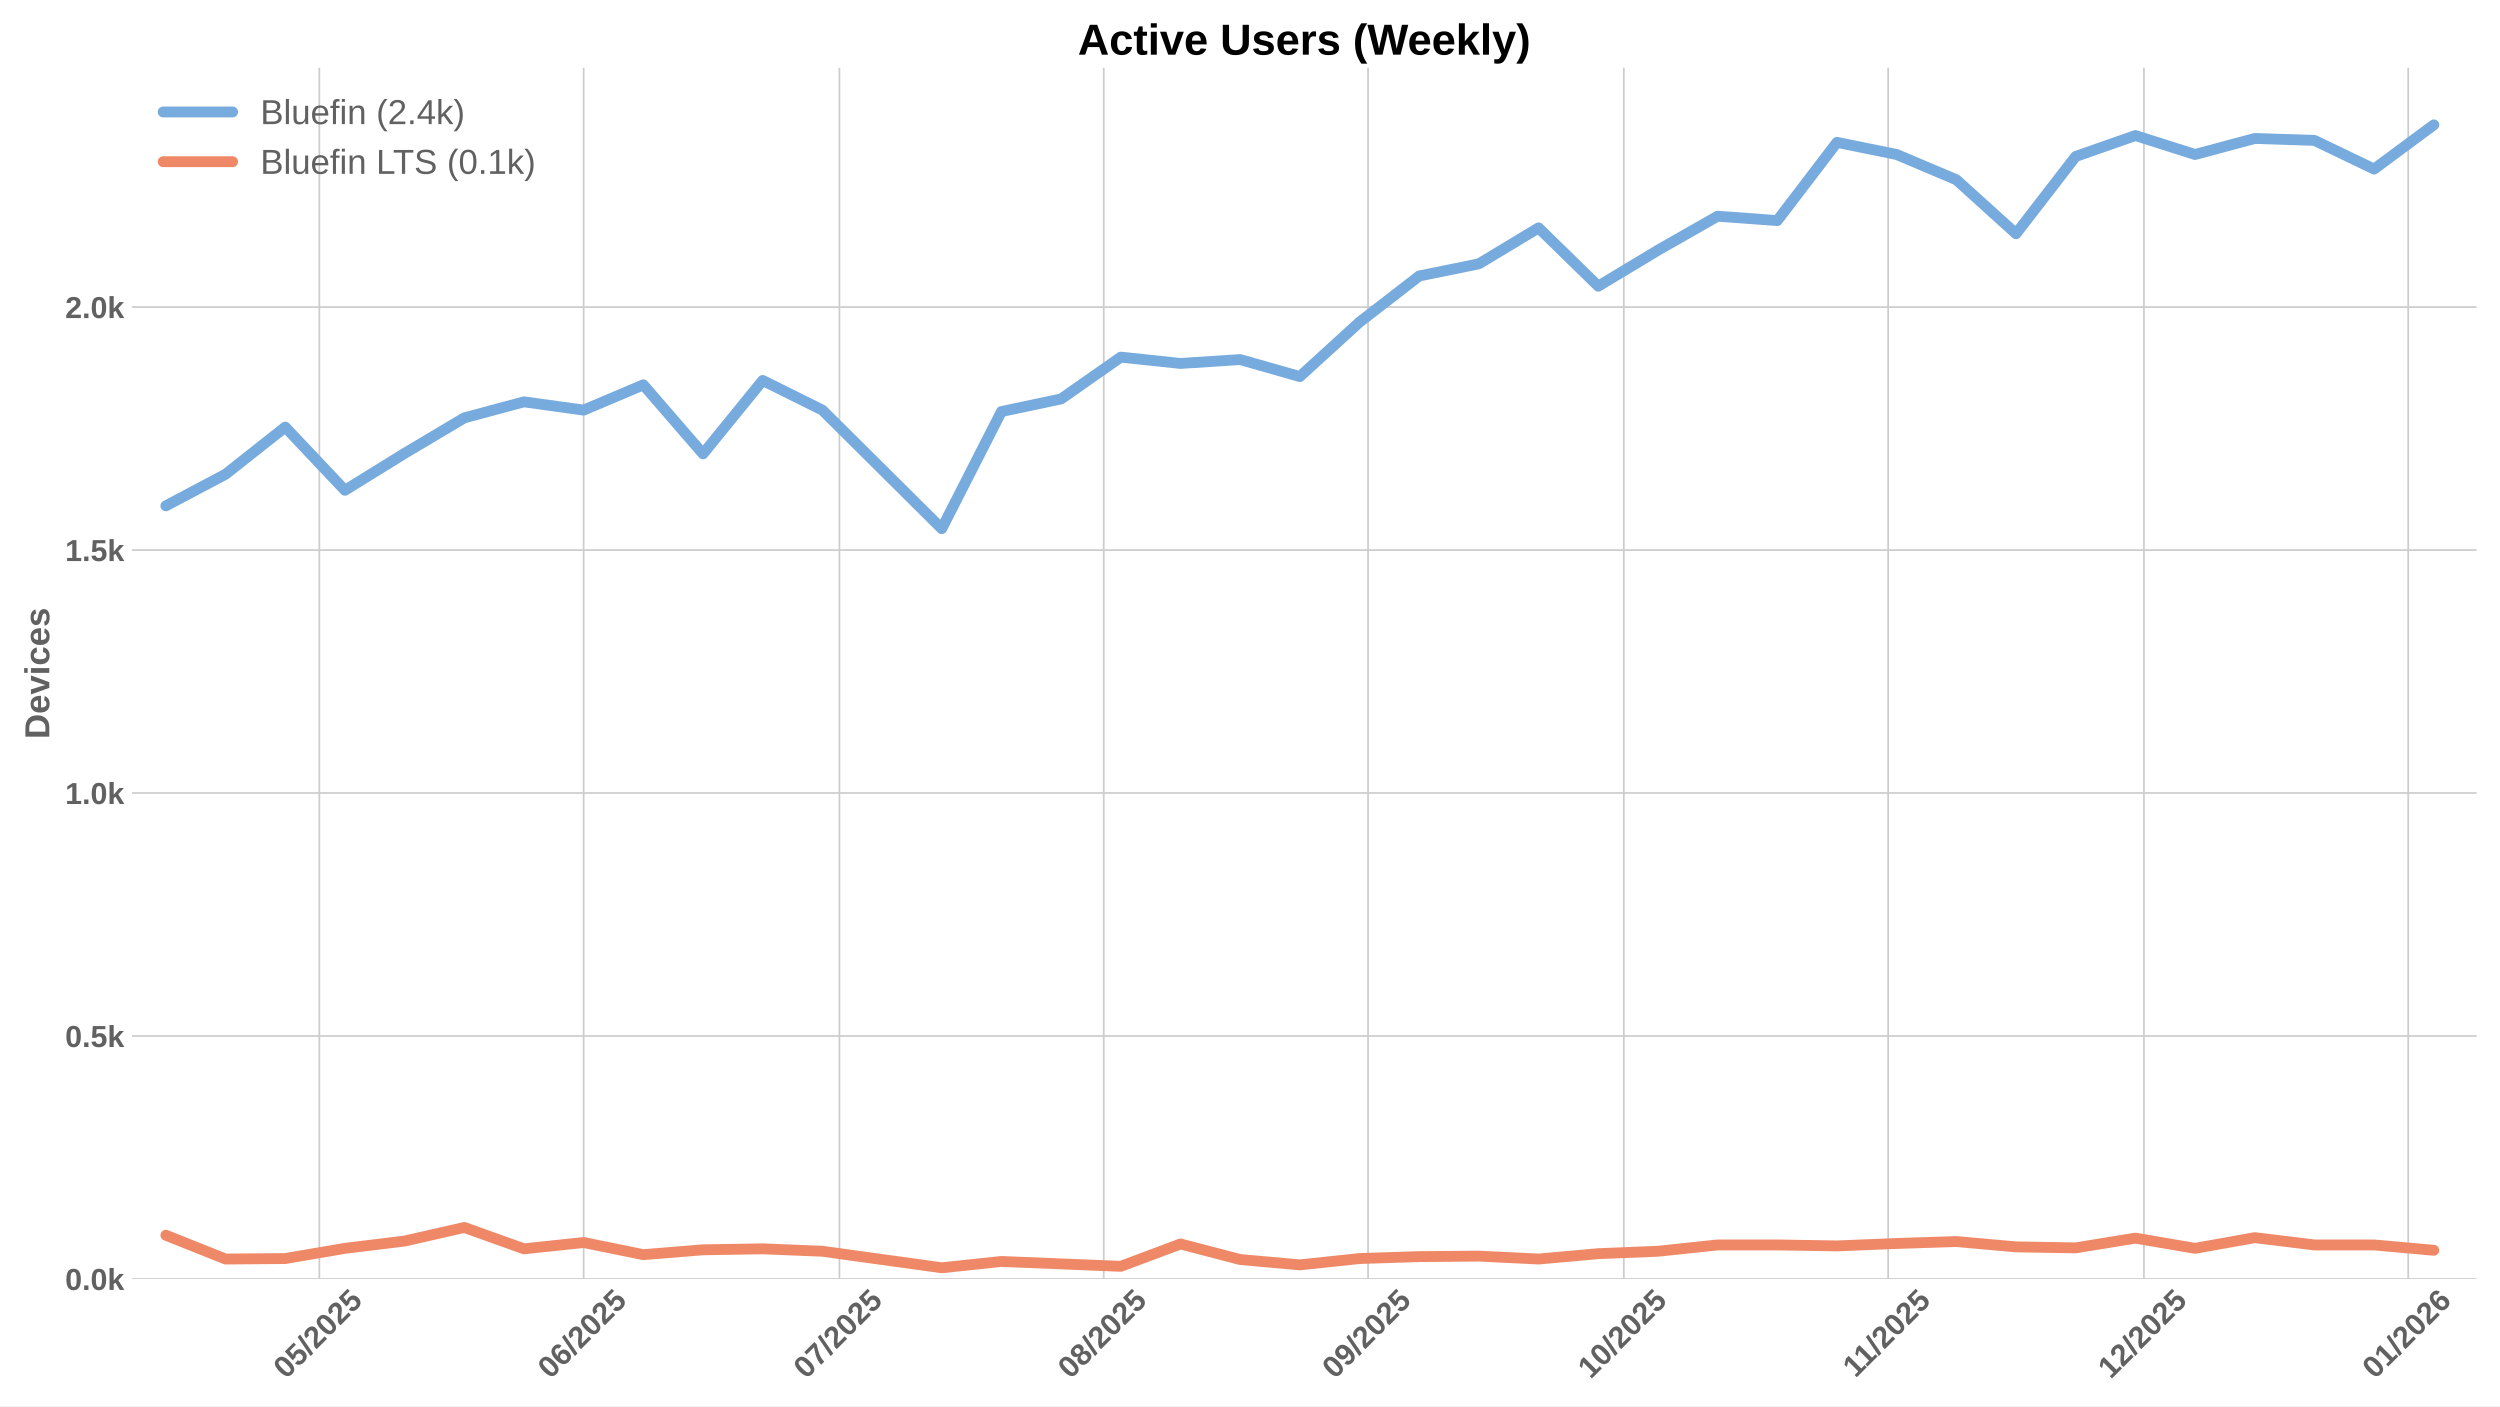
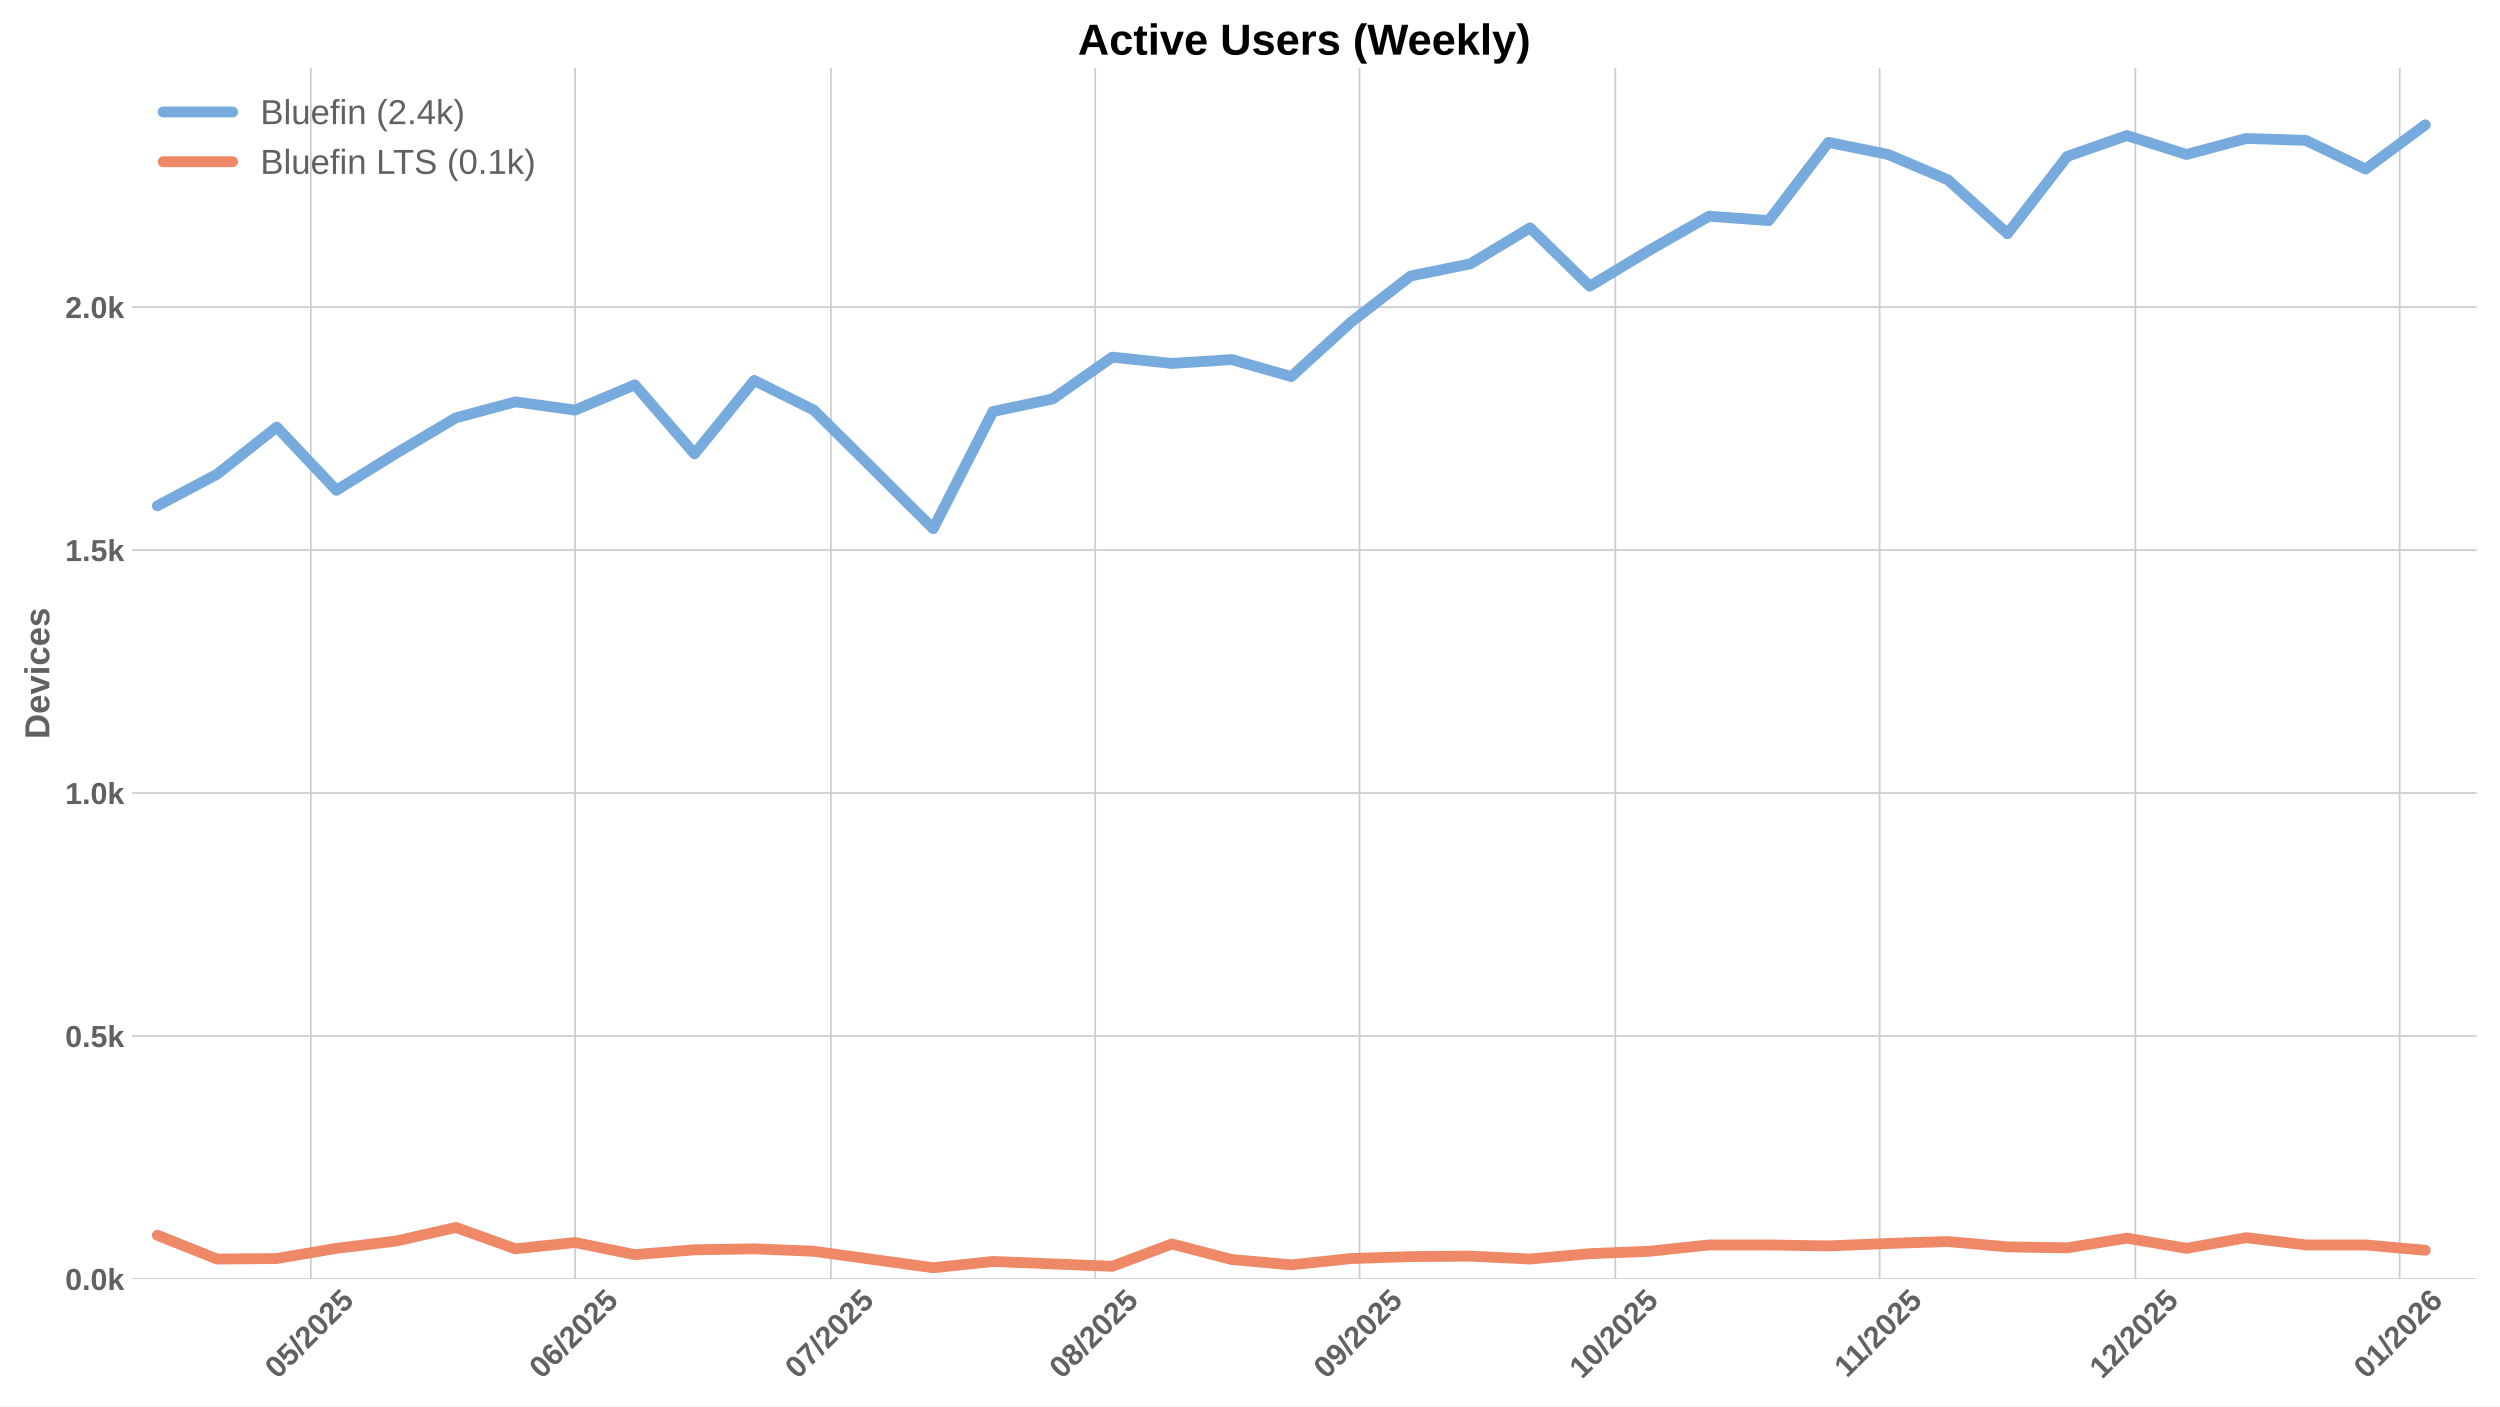
<svg xmlns="http://www.w3.org/2000/svg" xmlns:xlink="http://www.w3.org/1999/xlink" width="1152pt" height="648pt" viewBox="0 0 1152 648" version="1.1">
  <defs>
    <style type="text/css">*{stroke-linejoin: round; stroke-linecap: butt}</style>
  </defs>
  <g id="figure_1">
    <g id="patch_1">
      <path d="M 0 648  L 1152 648  L 1152 0  L 0 0  z " style="fill: #ffffff" />
    </g>
    <g id="axes_1">
      <g id="patch_2">
        <path d="M 60.78 589.343  L 1141.2 589.343  L 1141.2 31.2  L 60.78 31.2  z " style="fill: #ffffff" />
      </g>
      <g id="matplotlib.axis_1">
        <g id="xtick_1">
          <g id="line2d_1">
-             <path d="M 147.154 589.343  L 147.154 31.2  " clip-path="url(#pbb6ec9e80f)" style="fill: none; stroke: #cccccc; stroke-width: 0.8; stroke-linecap: round" />
+             <path d="M 143.225 589.343  L 143.225 31.2  " clip-path="url(#p0575a4884a)" style="fill: none; stroke: #cccccc; stroke-width: 0.8; stroke-linecap: round" />
          </g>
          <g id="line2d_2" />
          <g id="text_1">
-             <g style="fill: #616161" transform="translate(131.8235 635.7977) rotate(-45) scale(0.14 -0.14)">
+             <g style="fill: #616161" transform="translate(127.895 635.7977) rotate(-45) scale(0.14 -0.14)">
              <defs>
                <path id="LiberationSans-Bold-30" d="M 3297 2203  Q 3297 1088 2914 512  Q 2531 -63 1766 -63  Q 253 -63 253 2203  Q 253 2994 418 3494  Q 584 3994 915 4231  Q 1247 4469 1791 4469  Q 2572 4469 2934 3903  Q 3297 3338 3297 2203  z M 2416 2203  Q 2416 2813 2356 3150  Q 2297 3488 2165 3634  Q 2034 3781 1784 3781  Q 1519 3781 1383 3632  Q 1247 3484 1189 3148  Q 1131 2813 1131 2203  Q 1131 1600 1192 1261  Q 1253 922 1386 775  Q 1519 628 1772 628  Q 2022 628 2158 783  Q 2294 938 2355 1278  Q 2416 1619 2416 2203  z " transform="scale(0.015625)" />
                <path id="LiberationSans-Bold-35" d="M 3381 1466  Q 3381 766 2945 351  Q 2509 -63 1750 -63  Q 1088 -63 689 235  Q 291 534 197 1100  L 1075 1172  Q 1144 891 1319 762  Q 1494 634 1759 634  Q 2088 634 2283 843  Q 2478 1053 2478 1447  Q 2478 1794 2293 2001  Q 2109 2209 1778 2209  Q 1413 2209 1181 1925  L 325 1925  L 478 4403  L 3125 4403  L 3125 3750  L 1275 3750  L 1203 2638  Q 1522 2919 2000 2919  Q 2628 2919 3004 2528  Q 3381 2138 3381 1466  z " transform="scale(0.015625)" />
                <path id="LiberationSans-Bold-2f" d="M 63 -128  L 972 4638  L 1716 4638  L 822 -128  L 63 -128  z " transform="scale(0.015625)" />
                <path id="LiberationSans-Bold-32" d="M 222 0  L 222 609  Q 394 988 711 1347  Q 1028 1706 1509 2097  Q 1972 2472 2158 2715  Q 2344 2959 2344 3194  Q 2344 3769 1766 3769  Q 1484 3769 1336 3617  Q 1188 3466 1144 3163  L 259 3213  Q 334 3825 717 4147  Q 1100 4469 1759 4469  Q 2472 4469 2853 4144  Q 3234 3819 3234 3231  Q 3234 2922 3112 2672  Q 2991 2422 2800 2211  Q 2609 2000 2376 1815  Q 2144 1631 1925 1456  Q 1706 1281 1526 1103  Q 1347 925 1259 722  L 3303 722  L 3303 0  L 222 0  z " transform="scale(0.015625)" />
              </defs>
              <use xlink:href="#LiberationSans-Bold-30" />
              <use xlink:href="#LiberationSans-Bold-35" transform="translate(55.61523 0)" />
              <use xlink:href="#LiberationSans-Bold-2f" transform="translate(111.2305 0)" />
              <use xlink:href="#LiberationSans-Bold-32" transform="translate(139.0137 0)" />
              <use xlink:href="#LiberationSans-Bold-30" transform="translate(194.6289 0)" />
              <use xlink:href="#LiberationSans-Bold-32" transform="translate(250.2441 0)" />
              <use xlink:href="#LiberationSans-Bold-35" transform="translate(305.8594 0)" />
            </g>
          </g>
        </g>
        <g id="xtick_2">
          <g id="line2d_3">
-             <path d="M 268.947 589.343  L 268.947 31.2  " clip-path="url(#pbb6ec9e80f)" style="fill: none; stroke: #cccccc; stroke-width: 0.8; stroke-linecap: round" />
+             <path d="M 265.018 589.343  L 265.018 31.2  " clip-path="url(#p0575a4884a)" style="fill: none; stroke: #cccccc; stroke-width: 0.8; stroke-linecap: round" />
          </g>
          <g id="line2d_4" />
          <g id="text_2">
-             <g style="fill: #616161" transform="translate(253.6163 635.7977) rotate(-45) scale(0.14 -0.14)">
+             <g style="fill: #616161" transform="translate(249.6878 635.7977) rotate(-45) scale(0.14 -0.14)">
              <defs>
                <path id="LiberationSans-Bold-36" d="M 3328 1441  Q 3328 738 2934 337  Q 2541 -63 1847 -63  Q 1069 -63 651 482  Q 234 1028 234 2100  Q 234 3278 657 3873  Q 1081 4469 1869 4469  Q 2428 4469 2751 4222  Q 3075 3975 3209 3456  L 2381 3341  Q 2263 3775 1850 3775  Q 1497 3775 1295 3422  Q 1094 3069 1094 2350  Q 1234 2584 1484 2709  Q 1734 2834 2050 2834  Q 2641 2834 2984 2459  Q 3328 2084 3328 1441  z M 2447 1416  Q 2447 1791 2273 1989  Q 2100 2188 1797 2188  Q 1506 2188 1331 2002  Q 1156 1816 1156 1509  Q 1156 1125 1339 873  Q 1522 622 1819 622  Q 2116 622 2281 833  Q 2447 1044 2447 1416  z " transform="scale(0.015625)" />
              </defs>
              <use xlink:href="#LiberationSans-Bold-30" />
              <use xlink:href="#LiberationSans-Bold-36" transform="translate(55.61523 0)" />
              <use xlink:href="#LiberationSans-Bold-2f" transform="translate(111.2305 0)" />
              <use xlink:href="#LiberationSans-Bold-32" transform="translate(139.0137 0)" />
              <use xlink:href="#LiberationSans-Bold-30" transform="translate(194.6289 0)" />
              <use xlink:href="#LiberationSans-Bold-32" transform="translate(250.2441 0)" />
              <use xlink:href="#LiberationSans-Bold-35" transform="translate(305.8594 0)" />
            </g>
          </g>
        </g>
        <g id="xtick_3">
          <g id="line2d_5">
-             <path d="M 386.811 589.343  L 386.811 31.2  " clip-path="url(#pbb6ec9e80f)" style="fill: none; stroke: #cccccc; stroke-width: 0.8; stroke-linecap: round" />
+             <path d="M 382.882 589.343  L 382.882 31.2  " clip-path="url(#p0575a4884a)" style="fill: none; stroke: #cccccc; stroke-width: 0.8; stroke-linecap: round" />
          </g>
          <g id="line2d_6" />
          <g id="text_3">
-             <g style="fill: #616161" transform="translate(371.4803 635.7977) rotate(-45) scale(0.14 -0.14)">
+             <g style="fill: #616161" transform="translate(367.5518 635.7977) rotate(-45) scale(0.14 -0.14)">
              <defs>
                <path id="LiberationSans-Bold-37" d="M 3278 3706  Q 2981 3238 2717 2797  Q 2453 2356 2256 1911  Q 2059 1466 1945 995  Q 1831 525 1831 0  L 916 0  Q 916 550 1059 1064  Q 1203 1578 1475 2111  Q 1747 2644 2463 3681  L 275 3681  L 275 4403  L 3278 4403  L 3278 3706  z " transform="scale(0.015625)" />
              </defs>
              <use xlink:href="#LiberationSans-Bold-30" />
              <use xlink:href="#LiberationSans-Bold-37" transform="translate(55.61523 0)" />
              <use xlink:href="#LiberationSans-Bold-2f" transform="translate(111.2305 0)" />
              <use xlink:href="#LiberationSans-Bold-32" transform="translate(139.0137 0)" />
              <use xlink:href="#LiberationSans-Bold-30" transform="translate(194.6289 0)" />
              <use xlink:href="#LiberationSans-Bold-32" transform="translate(250.2441 0)" />
              <use xlink:href="#LiberationSans-Bold-35" transform="translate(305.8594 0)" />
            </g>
          </g>
        </g>
        <g id="xtick_4">
          <g id="line2d_7">
-             <path d="M 508.603 589.343  L 508.603 31.2  " clip-path="url(#pbb6ec9e80f)" style="fill: none; stroke: #cccccc; stroke-width: 0.8; stroke-linecap: round" />
+             <path d="M 504.675 589.343  L 504.675 31.2  " clip-path="url(#p0575a4884a)" style="fill: none; stroke: #cccccc; stroke-width: 0.8; stroke-linecap: round" />
          </g>
          <g id="line2d_8" />
          <g id="text_4">
-             <g style="fill: #616161" transform="translate(493.2731 635.7977) rotate(-45) scale(0.14 -0.14)">
+             <g style="fill: #616161" transform="translate(489.3446 635.7977) rotate(-45) scale(0.14 -0.14)">
              <defs>
                <path id="LiberationSans-Bold-38" d="M 3363 1241  Q 3363 622 2953 279  Q 2544 -63 1784 -63  Q 1031 -63 617 278  Q 203 619 203 1234  Q 203 1656 447 1945  Q 691 2234 1100 2303  L 1100 2316  Q 744 2394 525 2669  Q 306 2944 306 3303  Q 306 3844 689 4156  Q 1072 4469 1772 4469  Q 2488 4469 2870 4164  Q 3253 3859 3253 3297  Q 3253 2938 3036 2666  Q 2819 2394 2453 2322  L 2453 2309  Q 2878 2241 3120 1961  Q 3363 1681 3363 1241  z M 2350 3250  Q 2350 3563 2206 3708  Q 2063 3853 1772 3853  Q 1203 3853 1203 3250  Q 1203 2619 1778 2619  Q 2066 2619 2208 2766  Q 2350 2913 2350 3250  z M 2453 1313  Q 2453 2003 1766 2003  Q 1447 2003 1276 1822  Q 1106 1641 1106 1300  Q 1106 913 1275 734  Q 1444 556 1791 556  Q 2131 556 2292 734  Q 2453 913 2453 1313  z " transform="scale(0.015625)" />
              </defs>
              <use xlink:href="#LiberationSans-Bold-30" />
              <use xlink:href="#LiberationSans-Bold-38" transform="translate(55.61523 0)" />
              <use xlink:href="#LiberationSans-Bold-2f" transform="translate(111.2305 0)" />
              <use xlink:href="#LiberationSans-Bold-32" transform="translate(139.0137 0)" />
              <use xlink:href="#LiberationSans-Bold-30" transform="translate(194.6289 0)" />
              <use xlink:href="#LiberationSans-Bold-32" transform="translate(250.2441 0)" />
              <use xlink:href="#LiberationSans-Bold-35" transform="translate(305.8594 0)" />
            </g>
          </g>
        </g>
        <g id="xtick_5">
          <g id="line2d_9">
-             <path d="M 630.396 589.343  L 630.396 31.2  " clip-path="url(#pbb6ec9e80f)" style="fill: none; stroke: #cccccc; stroke-width: 0.8; stroke-linecap: round" />
+             <path d="M 626.468 589.343  L 626.468 31.2  " clip-path="url(#p0575a4884a)" style="fill: none; stroke: #cccccc; stroke-width: 0.8; stroke-linecap: round" />
          </g>
          <g id="line2d_10" />
          <g id="text_5">
-             <g style="fill: #616161" transform="translate(615.0659 635.7977) rotate(-45) scale(0.14 -0.14)">
+             <g style="fill: #616161" transform="translate(611.1374 635.7977) rotate(-45) scale(0.14 -0.14)">
              <defs>
                <path id="LiberationSans-Bold-39" d="M 3322 2272  Q 3322 1100 2894 518  Q 2466 -63 1678 -63  Q 1097 -63 767 185  Q 438 434 300 972  L 1125 1088  Q 1247 628 1688 628  Q 2056 628 2254 981  Q 2453 1334 2459 2028  Q 2341 1794 2070 1661  Q 1800 1528 1488 1528  Q 906 1528 564 1923  Q 222 2319 222 2994  Q 222 3688 623 4078  Q 1025 4469 1759 4469  Q 2550 4469 2936 3920  Q 3322 3372 3322 2272  z M 2394 2888  Q 2394 3297 2214 3539  Q 2034 3781 1738 3781  Q 1447 3781 1280 3570  Q 1113 3359 1113 2988  Q 1113 2622 1278 2401  Q 1444 2181 1741 2181  Q 2022 2181 2208 2373  Q 2394 2566 2394 2888  z " transform="scale(0.015625)" />
              </defs>
              <use xlink:href="#LiberationSans-Bold-30" />
              <use xlink:href="#LiberationSans-Bold-39" transform="translate(55.61523 0)" />
              <use xlink:href="#LiberationSans-Bold-2f" transform="translate(111.2305 0)" />
              <use xlink:href="#LiberationSans-Bold-32" transform="translate(139.0137 0)" />
              <use xlink:href="#LiberationSans-Bold-30" transform="translate(194.6289 0)" />
              <use xlink:href="#LiberationSans-Bold-32" transform="translate(250.2441 0)" />
              <use xlink:href="#LiberationSans-Bold-35" transform="translate(305.8594 0)" />
            </g>
          </g>
        </g>
        <g id="xtick_6">
          <g id="line2d_11">
-             <path d="M 748.26 589.343  L 748.26 31.2  " clip-path="url(#pbb6ec9e80f)" style="fill: none; stroke: #cccccc; stroke-width: 0.8; stroke-linecap: round" />
+             <path d="M 744.332 589.343  L 744.332 31.2  " clip-path="url(#p0575a4884a)" style="fill: none; stroke: #cccccc; stroke-width: 0.8; stroke-linecap: round" />
          </g>
          <g id="line2d_12" />
          <g id="text_6">
-             <g style="fill: #616161" transform="translate(732.9299 635.7977) rotate(-45) scale(0.14 -0.14)">
+             <g style="fill: #616161" transform="translate(729.0014 635.7977) rotate(-45) scale(0.14 -0.14)">
              <defs>
                <path id="LiberationSans-Bold-31" d="M 403 0  L 403 653  L 1494 653  L 1494 3656  L 438 2997  L 438 3688  L 1541 4403  L 2372 4403  L 2372 653  L 3381 653  L 3381 0  L 403 0  z " transform="scale(0.015625)" />
              </defs>
              <use xlink:href="#LiberationSans-Bold-31" />
              <use xlink:href="#LiberationSans-Bold-30" transform="translate(55.61523 0)" />
              <use xlink:href="#LiberationSans-Bold-2f" transform="translate(111.2305 0)" />
              <use xlink:href="#LiberationSans-Bold-32" transform="translate(139.0137 0)" />
              <use xlink:href="#LiberationSans-Bold-30" transform="translate(194.6289 0)" />
              <use xlink:href="#LiberationSans-Bold-32" transform="translate(250.2441 0)" />
              <use xlink:href="#LiberationSans-Bold-35" transform="translate(305.8594 0)" />
            </g>
          </g>
        </g>
        <g id="xtick_7">
          <g id="line2d_13">
-             <path d="M 870.053 589.343  L 870.053 31.2  " clip-path="url(#pbb6ec9e80f)" style="fill: none; stroke: #cccccc; stroke-width: 0.8; stroke-linecap: round" />
+             <path d="M 866.125 589.343  L 866.125 31.2  " clip-path="url(#p0575a4884a)" style="fill: none; stroke: #cccccc; stroke-width: 0.8; stroke-linecap: round" />
          </g>
          <g id="line2d_14" />
          <g id="text_7">
-             <g style="fill: #616161" transform="translate(854.9949 635.2532) rotate(-45) scale(0.14 -0.14)">
+             <g style="fill: #616161" transform="translate(851.0665 635.2532) rotate(-45) scale(0.14 -0.14)">
              <use xlink:href="#LiberationSans-Bold-31" />
              <use xlink:href="#LiberationSans-Bold-31" transform="translate(50.11523 0)" />
              <use xlink:href="#LiberationSans-Bold-2f" transform="translate(105.7305 0)" />
              <use xlink:href="#LiberationSans-Bold-32" transform="translate(133.5137 0)" />
              <use xlink:href="#LiberationSans-Bold-30" transform="translate(189.1289 0)" />
              <use xlink:href="#LiberationSans-Bold-32" transform="translate(244.7441 0)" />
              <use xlink:href="#LiberationSans-Bold-35" transform="translate(300.3594 0)" />
            </g>
          </g>
        </g>
        <g id="xtick_8">
          <g id="line2d_15">
-             <path d="M 987.917 589.343  L 987.917 31.2  " clip-path="url(#pbb6ec9e80f)" style="fill: none; stroke: #cccccc; stroke-width: 0.8; stroke-linecap: round" />
+             <path d="M 983.989 589.343  L 983.989 31.2  " clip-path="url(#p0575a4884a)" style="fill: none; stroke: #cccccc; stroke-width: 0.8; stroke-linecap: round" />
          </g>
          <g id="line2d_16" />
          <g id="text_8">
-             <g style="fill: #616161" transform="translate(972.5867 635.7977) rotate(-45) scale(0.14 -0.14)">
+             <g style="fill: #616161" transform="translate(968.6582 635.7977) rotate(-45) scale(0.14 -0.14)">
              <use xlink:href="#LiberationSans-Bold-31" />
              <use xlink:href="#LiberationSans-Bold-32" transform="translate(55.61523 0)" />
              <use xlink:href="#LiberationSans-Bold-2f" transform="translate(111.2305 0)" />
              <use xlink:href="#LiberationSans-Bold-32" transform="translate(139.0137 0)" />
              <use xlink:href="#LiberationSans-Bold-30" transform="translate(194.6289 0)" />
              <use xlink:href="#LiberationSans-Bold-32" transform="translate(250.2441 0)" />
              <use xlink:href="#LiberationSans-Bold-35" transform="translate(305.8594 0)" />
            </g>
          </g>
        </g>
        <g id="xtick_9">
          <g id="line2d_17">
-             <path d="M 1109.71 589.343  L 1109.71 31.2  " clip-path="url(#pbb6ec9e80f)" style="fill: none; stroke: #cccccc; stroke-width: 0.8; stroke-linecap: round" />
+             <path d="M 1105.781 589.343  L 1105.781 31.2  " clip-path="url(#p0575a4884a)" style="fill: none; stroke: #cccccc; stroke-width: 0.8; stroke-linecap: round" />
          </g>
          <g id="line2d_18" />
          <g id="text_9">
-             <g style="fill: #616161" transform="translate(1094.38 635.7977) rotate(-45) scale(0.14 -0.14)">
+             <g style="fill: #616161" transform="translate(1090.451 635.7977) rotate(-45) scale(0.14 -0.14)">
              <use xlink:href="#LiberationSans-Bold-30" />
              <use xlink:href="#LiberationSans-Bold-31" transform="translate(55.61523 0)" />
              <use xlink:href="#LiberationSans-Bold-2f" transform="translate(111.2305 0)" />
              <use xlink:href="#LiberationSans-Bold-32" transform="translate(139.0137 0)" />
              <use xlink:href="#LiberationSans-Bold-30" transform="translate(194.6289 0)" />
              <use xlink:href="#LiberationSans-Bold-32" transform="translate(250.2441 0)" />
              <use xlink:href="#LiberationSans-Bold-36" transform="translate(305.8594 0)" />
            </g>
          </g>
        </g>
      </g>
      <g id="matplotlib.axis_2">
        <g id="ytick_1">
          <g id="line2d_19">
-             <path d="M 60.78 589.343  L 1141.2 589.343  " clip-path="url(#pbb6ec9e80f)" style="fill: none; stroke: #cccccc; stroke-width: 0.8; stroke-linecap: round" />
+             <path d="M 60.78 589.343  L 1141.2 589.343  " clip-path="url(#p0575a4884a)" style="fill: none; stroke: #cccccc; stroke-width: 0.8; stroke-linecap: round" />
          </g>
          <g id="line2d_20" />
          <g id="text_10">
            <g style="fill: #616161" transform="translate(30.03469 594.416) scale(0.14 -0.14)">
              <defs>
                <path id="LiberationSans-Bold-2e" d="M 434 0  L 434 953  L 1338 953  L 1338 0  L 434 0  z " transform="scale(0.015625)" />
                <path id="LiberationSans-Bold-6b" d="M 2606 0  L 1703 1531  L 1325 1269  L 1325 0  L 447 0  L 447 4638  L 1325 4638  L 1325 1981  L 2531 3381  L 3475 3381  L 2288 2063  L 3566 0  L 2606 0  z " transform="scale(0.015625)" />
              </defs>
              <use xlink:href="#LiberationSans-Bold-30" />
              <use xlink:href="#LiberationSans-Bold-2e" transform="translate(55.61523 0)" />
              <use xlink:href="#LiberationSans-Bold-30" transform="translate(83.39844 0)" />
              <use xlink:href="#LiberationSans-Bold-6b" transform="translate(139.0137 0)" />
            </g>
          </g>
        </g>
        <g id="ytick_2">
          <g id="line2d_21">
-             <path d="M 60.78 477.383  L 1141.2 477.383  " clip-path="url(#pbb6ec9e80f)" style="fill: none; stroke: #cccccc; stroke-width: 0.8; stroke-linecap: round" />
+             <path d="M 60.78 477.383  L 1141.2 477.383  " clip-path="url(#p0575a4884a)" style="fill: none; stroke: #cccccc; stroke-width: 0.8; stroke-linecap: round" />
          </g>
          <g id="line2d_22" />
          <g id="text_11">
            <g style="fill: #616161" transform="translate(30.03469 482.456) scale(0.14 -0.14)">
              <use xlink:href="#LiberationSans-Bold-30" />
              <use xlink:href="#LiberationSans-Bold-2e" transform="translate(55.61523 0)" />
              <use xlink:href="#LiberationSans-Bold-35" transform="translate(83.39844 0)" />
              <use xlink:href="#LiberationSans-Bold-6b" transform="translate(139.0137 0)" />
            </g>
          </g>
        </g>
        <g id="ytick_3">
          <g id="line2d_23">
-             <path d="M 60.78 365.423  L 1141.2 365.423  " clip-path="url(#pbb6ec9e80f)" style="fill: none; stroke: #cccccc; stroke-width: 0.8; stroke-linecap: round" />
+             <path d="M 60.78 365.423  L 1141.2 365.423  " clip-path="url(#p0575a4884a)" style="fill: none; stroke: #cccccc; stroke-width: 0.8; stroke-linecap: round" />
          </g>
          <g id="line2d_24" />
          <g id="text_12">
            <g style="fill: #616161" transform="translate(30.03469 370.4959) scale(0.14 -0.14)">
              <use xlink:href="#LiberationSans-Bold-31" />
              <use xlink:href="#LiberationSans-Bold-2e" transform="translate(55.61523 0)" />
              <use xlink:href="#LiberationSans-Bold-30" transform="translate(83.39844 0)" />
              <use xlink:href="#LiberationSans-Bold-6b" transform="translate(139.0137 0)" />
            </g>
          </g>
        </g>
        <g id="ytick_4">
          <g id="line2d_25">
-             <path d="M 60.78 253.463  L 1141.2 253.463  " clip-path="url(#pbb6ec9e80f)" style="fill: none; stroke: #cccccc; stroke-width: 0.8; stroke-linecap: round" />
+             <path d="M 60.78 253.463  L 1141.2 253.463  " clip-path="url(#p0575a4884a)" style="fill: none; stroke: #cccccc; stroke-width: 0.8; stroke-linecap: round" />
          </g>
          <g id="line2d_26" />
          <g id="text_13">
            <g style="fill: #616161" transform="translate(30.03469 258.5359) scale(0.14 -0.14)">
              <use xlink:href="#LiberationSans-Bold-31" />
              <use xlink:href="#LiberationSans-Bold-2e" transform="translate(55.61523 0)" />
              <use xlink:href="#LiberationSans-Bold-35" transform="translate(83.39844 0)" />
              <use xlink:href="#LiberationSans-Bold-6b" transform="translate(139.0137 0)" />
            </g>
          </g>
        </g>
        <g id="ytick_5">
          <g id="line2d_27">
-             <path d="M 60.78 141.503  L 1141.2 141.503  " clip-path="url(#pbb6ec9e80f)" style="fill: none; stroke: #cccccc; stroke-width: 0.8; stroke-linecap: round" />
+             <path d="M 60.78 141.503  L 1141.2 141.503  " clip-path="url(#p0575a4884a)" style="fill: none; stroke: #cccccc; stroke-width: 0.8; stroke-linecap: round" />
          </g>
          <g id="line2d_28" />
          <g id="text_14">
            <g style="fill: #616161" transform="translate(30.03469 146.5758) scale(0.14 -0.14)">
              <use xlink:href="#LiberationSans-Bold-32" />
              <use xlink:href="#LiberationSans-Bold-2e" transform="translate(55.61523 0)" />
              <use xlink:href="#LiberationSans-Bold-30" transform="translate(83.39844 0)" />
              <use xlink:href="#LiberationSans-Bold-6b" transform="translate(139.0137 0)" />
            </g>
          </g>
        </g>
        <g id="text_15">
          <g style="fill: #616161" transform="translate(22.71469 340.5153) rotate(-90) scale(0.16 -0.16)">
            <defs>
              <path id="LiberationSans-Bold-44" d="M 4353 2234  Q 4353 1553 4086 1045  Q 3819 538 3330 269  Q 2841 0 2209 0  L 428 0  L 428 4403  L 2022 4403  Q 3134 4403 3743 3842  Q 4353 3281 4353 2234  z M 3425 2234  Q 3425 2944 3056 3317  Q 2688 3691 2003 3691  L 1350 3691  L 1350 713  L 2131 713  Q 2725 713 3075 1122  Q 3425 1531 3425 2234  z " transform="scale(0.015625)" />
              <path id="LiberationSans-Bold-65" d="M 1831 -63  Q 1069 -63 659 389  Q 250 841 250 1706  Q 250 2544 665 2994  Q 1081 3444 1844 3444  Q 2572 3444 2956 2961  Q 3341 2478 3341 1547  L 3341 1522  L 1172 1522  Q 1172 1028 1355 776  Q 1538 525 1875 525  Q 2341 525 2463 928  L 3291 856  Q 2931 -63 1831 -63  z M 1831 2891  Q 1522 2891 1355 2675  Q 1188 2459 1178 2072  L 2491 2072  Q 2466 2481 2294 2686  Q 2122 2891 1831 2891  z " transform="scale(0.015625)" />
              <path id="LiberationSans-Bold-76" d="M 2284 0  L 1234 0  L 25 3381  L 953 3381  L 1544 1491  Q 1591 1334 1766 709  Q 1797 838 1894 1159  Q 1991 1481 2613 3381  L 3531 3381  L 2284 0  z " transform="scale(0.015625)" />
              <path id="LiberationSans-Bold-69" d="M 447 3991  L 447 4638  L 1325 4638  L 1325 3991  L 447 3991  z M 447 0  L 447 3381  L 1325 3381  L 1325 0  L 447 0  z " transform="scale(0.015625)" />
              <path id="LiberationSans-Bold-63" d="M 1856 -63  Q 1088 -63 669 395  Q 250 853 250 1672  Q 250 2509 672 2976  Q 1094 3444 1869 3444  Q 2466 3444 2856 3144  Q 3247 2844 3347 2316  L 2463 2272  Q 2425 2531 2275 2686  Q 2125 2841 1850 2841  Q 1172 2841 1172 1706  Q 1172 538 1863 538  Q 2113 538 2281 695  Q 2450 853 2491 1166  L 3372 1125  Q 3325 778 3123 506  Q 2922 234 2594 85  Q 2266 -63 1856 -63  z " transform="scale(0.015625)" />
              <path id="LiberationSans-Bold-73" d="M 3297 988  Q 3297 497 2895 217  Q 2494 -63 1784 -63  Q 1088 -63 717 157  Q 347 378 225 844  L 997 959  Q 1063 719 1223 619  Q 1384 519 1784 519  Q 2153 519 2322 612  Q 2491 706 2491 906  Q 2491 1069 2355 1164  Q 2219 1259 1894 1325  Q 1150 1472 890 1598  Q 631 1725 495 1926  Q 359 2128 359 2422  Q 359 2906 732 3176  Q 1106 3447 1791 3447  Q 2394 3447 2761 3212  Q 3128 2978 3219 2534  L 2441 2453  Q 2403 2659 2256 2761  Q 2109 2863 1791 2863  Q 1478 2863 1322 2783  Q 1166 2703 1166 2516  Q 1166 2369 1286 2283  Q 1406 2197 1691 2141  Q 2088 2059 2395 1973  Q 2703 1888 2889 1769  Q 3075 1650 3186 1464  Q 3297 1278 3297 988  z " transform="scale(0.015625)" />
            </defs>
            <use xlink:href="#LiberationSans-Bold-44" />
            <use xlink:href="#LiberationSans-Bold-65" transform="translate(72.2168 0)" />
            <use xlink:href="#LiberationSans-Bold-76" transform="translate(127.832 0)" />
            <use xlink:href="#LiberationSans-Bold-69" transform="translate(183.4473 0)" />
            <use xlink:href="#LiberationSans-Bold-63" transform="translate(211.2305 0)" />
            <use xlink:href="#LiberationSans-Bold-65" transform="translate(266.8457 0)" />
            <use xlink:href="#LiberationSans-Bold-73" transform="translate(322.4609 0)" />
          </g>
        </g>
      </g>
      <g id="line2d_29">
-         <path d="M 76.435 233.086  L 103.937 218.532  L 131.439 196.811  L 158.94 225.921  L 186.442 208.903  L 213.943 192.557  L 241.445 185.167  L 268.947 188.974  L 296.448 177.33  L 323.95 209.127  L 351.451 175.315  L 378.953 188.974  L 433.956 243.611  L 461.458 189.646  L 488.959 183.824  L 516.461 164.567  L 543.963 167.478  L 571.464 165.686  L 598.966 173.524  L 626.467 148.445  L 653.969 127.172  L 681.471 121.574  L 708.972 105.004  L 736.474 131.874  L 763.975 115.304  L 791.477 99.63  L 818.979 101.645  L 846.48 65.594  L 873.982 71.192  L 901.483 82.836  L 928.985 107.691  L 956.487 72.088  L 983.988 62.459  L 1011.49 71.192  L 1038.991 63.803  L 1066.493 64.698  L 1093.995 77.91  L 1121.496 57.533  " clip-path="url(#pbb6ec9e80f)" style="fill: none; stroke: #77aadd; stroke-width: 5; stroke-linecap: round" />
+         <path d="M 72.507 233.086  L 100.009 218.532  L 127.51 196.811  L 155.012 225.921  L 182.513 208.903  L 210.015 192.557  L 237.517 185.167  L 265.018 188.974  L 292.52 177.33  L 320.021 209.127  L 347.523 175.315  L 375.025 188.974  L 430.028 243.611  L 457.529 189.646  L 485.031 183.824  L 512.533 164.567  L 540.034 167.478  L 567.536 165.686  L 595.037 173.524  L 622.539 148.445  L 650.041 127.172  L 677.542 121.574  L 705.044 105.004  L 732.545 131.874  L 760.047 115.304  L 787.549 99.63  L 815.05 101.645  L 842.552 65.594  L 870.053 71.192  L 897.555 82.836  L 925.057 107.691  L 952.558 72.088  L 980.06 62.459  L 1007.561 71.192  L 1035.063 63.803  L 1062.565 64.698  L 1090.066 77.91  L 1117.568 57.533  " clip-path="url(#p0575a4884a)" style="fill: none; stroke: #77aadd; stroke-width: 5; stroke-linecap: round" />
      </g>
      <g id="line2d_30">
-         <path d="M 76.435 569.19  L 103.937 580.162  L 131.439 579.939  L 158.94 575.236  L 186.442 571.877  L 213.943 565.608  L 241.445 575.46  L 268.947 572.549  L 296.448 578.147  L 323.95 575.908  L 351.451 575.46  L 378.953 576.58  L 433.956 584.193  L 461.458 581.282  L 488.959 582.402  L 516.461 583.521  L 543.963 573.221  L 571.464 580.386  L 598.966 582.85  L 626.467 579.939  L 653.969 579.043  L 681.471 578.819  L 708.972 580.162  L 736.474 577.699  L 763.975 576.58  L 791.477 573.669  L 818.979 573.669  L 846.48 574.117  L 873.982 572.997  L 901.483 572.101  L 928.985 574.564  L 956.487 575.012  L 983.988 570.534  L 1011.49 575.236  L 1038.991 570.31  L 1066.493 573.669  L 1093.995 573.669  L 1121.496 576.132  " clip-path="url(#pbb6ec9e80f)" style="fill: none; stroke: #ee8866; stroke-width: 5; stroke-linecap: round" />
+         <path d="M 72.507 569.19  L 100.009 580.162  L 127.51 579.939  L 155.012 575.236  L 182.513 571.877  L 210.015 565.608  L 237.517 575.46  L 265.018 572.549  L 292.52 578.147  L 320.021 575.908  L 347.523 575.46  L 375.025 576.58  L 430.028 584.193  L 457.529 581.282  L 485.031 582.402  L 512.533 583.521  L 540.034 573.221  L 567.536 580.386  L 595.037 582.85  L 622.539 579.939  L 650.041 579.043  L 677.542 578.819  L 705.044 580.162  L 732.545 577.699  L 760.047 576.58  L 787.549 573.669  L 815.05 573.669  L 842.552 574.117  L 870.053 572.997  L 897.555 572.101  L 925.057 574.564  L 952.558 575.012  L 980.06 570.534  L 1007.561 575.236  L 1035.063 570.31  L 1062.565 573.669  L 1090.066 573.669  L 1117.568 576.132  " clip-path="url(#p0575a4884a)" style="fill: none; stroke: #ee8866; stroke-width: 5; stroke-linecap: round" />
      </g>
      <g id="patch_3">
        <path d="M 60.78 589.343  L 60.78 31.2  " style="fill: none" />
      </g>
      <g id="patch_4">
        <path d="M 1141.2 589.343  L 1141.2 31.2  " style="fill: none" />
      </g>
      <g id="patch_5">
        <path d="M 60.78 589.343  L 1141.2 589.343  " style="fill: none" />
      </g>
      <g id="patch_6">
        <path d="M 60.78 31.2  L 1141.2 31.2  " style="fill: none" />
      </g>
      <g id="text_16">
        <g transform="translate(496.6791 25.2) scale(0.2 -0.2)">
          <defs>
            <path id="LiberationSans-Bold-41" d="M 3541 0  L 3150 1125  L 1472 1125  L 1081 0  L 159 0  L 1766 4403  L 2853 4403  L 4453 0  L 3541 0  z M 2309 3725  L 2291 3656  Q 2259 3544 2215 3400  Q 2172 3256 1678 1819  L 2944 1819  L 2509 3084  L 2375 3509  L 2309 3725  z " transform="scale(0.015625)" />
            <path id="LiberationSans-Bold-74" d="M 1313 -56  Q 925 -56 715 155  Q 506 366 506 794  L 506 2788  L 78 2788  L 78 3381  L 550 3381  L 825 4175  L 1375 4175  L 1375 3381  L 2016 3381  L 2016 2788  L 1375 2788  L 1375 1031  Q 1375 784 1469 667  Q 1563 550 1759 550  Q 1863 550 2053 594  L 2053 50  Q 1728 -56 1313 -56  z " transform="scale(0.015625)" />
            <path id="LiberationSans-Bold-20" transform="scale(0.015625)" />
            <path id="LiberationSans-Bold-55" d="M 2259 -63  Q 1350 -63 867 381  Q 384 825 384 1650  L 384 4403  L 1306 4403  L 1306 1722  Q 1306 1200 1554 929  Q 1803 659 2284 659  Q 2778 659 3043 942  Q 3309 1225 3309 1753  L 3309 4403  L 4231 4403  L 4231 1697  Q 4231 859 3714 398  Q 3197 -63 2259 -63  z " transform="scale(0.015625)" />
            <path id="LiberationSans-Bold-72" d="M 447 0  L 447 2588  Q 447 2866 439 3052  Q 431 3238 422 3381  L 1259 3381  Q 1269 3325 1284 3039  Q 1300 2753 1300 2659  L 1313 2659  Q 1441 3016 1541 3161  Q 1641 3306 1778 3376  Q 1916 3447 2122 3447  Q 2291 3447 2394 3400  L 2394 2666  Q 2181 2713 2019 2713  Q 1691 2713 1508 2447  Q 1325 2181 1325 1659  L 1325 0  L 447 0  z " transform="scale(0.015625)" />
            <path id="LiberationSans-Bold-28" d="M 1247 -1328  Q 756 -622 537 81  Q 319 784 319 1659  Q 319 2531 537 3232  Q 756 3934 1247 4638  L 2125 4638  Q 1631 3925 1407 3219  Q 1184 2513 1184 1656  Q 1184 803 1406 101  Q 1628 -600 2125 -1328  L 1247 -1328  z " transform="scale(0.015625)" />
            <path id="LiberationSans-Bold-57" d="M 4897 0  L 3803 0  L 3206 2547  Q 3097 2997 3022 3488  Q 2947 3078 2900 2864  Q 2853 2650 2234 0  L 1141 0  L 6 4403  L 941 4403  L 1578 1559  L 1722 872  Q 1809 1306 1892 1701  Q 1975 2097 2516 4403  L 3547 4403  L 4103 2059  Q 4169 1797 4325 872  L 4403 1234  L 4569 1953  L 5100 4403  L 6034 4403  L 4897 0  z " transform="scale(0.015625)" />
            <path id="LiberationSans-Bold-6c" d="M 447 0  L 447 4638  L 1325 4638  L 1325 0  L 447 0  z " transform="scale(0.015625)" />
            <path id="LiberationSans-Bold-79" d="M 884 -1328  Q 569 -1328 331 -1288  L 331 -663  Q 497 -688 634 -688  Q 822 -688 945 -628  Q 1069 -569 1167 -431  Q 1266 -294 1388 34  L 50 3381  L 978 3381  L 1509 1797  Q 1634 1456 1825 753  L 1903 1050  L 2106 1784  L 2606 3381  L 3525 3381  L 2188 -178  Q 1919 -828 1630 -1078  Q 1341 -1328 884 -1328  z " transform="scale(0.015625)" />
            <path id="LiberationSans-Bold-29" d="M 6 -1328  Q 506 -597 726 101  Q 947 800 947 1656  Q 947 2516 722 3223  Q 497 3931 6 4638  L 884 4638  Q 1378 3928 1595 3225  Q 1813 2522 1813 1659  Q 1813 791 1595 87  Q 1378 -616 884 -1328  L 6 -1328  z " transform="scale(0.015625)" />
          </defs>
          <use xlink:href="#LiberationSans-Bold-41" />
          <use xlink:href="#LiberationSans-Bold-63" transform="translate(72.2168 0)" />
          <use xlink:href="#LiberationSans-Bold-74" transform="translate(127.832 0)" />
          <use xlink:href="#LiberationSans-Bold-69" transform="translate(161.1328 0)" />
          <use xlink:href="#LiberationSans-Bold-76" transform="translate(188.916 0)" />
          <use xlink:href="#LiberationSans-Bold-65" transform="translate(244.5312 0)" />
          <use xlink:href="#LiberationSans-Bold-20" transform="translate(300.1465 0)" />
          <use xlink:href="#LiberationSans-Bold-55" transform="translate(327.9297 0)" />
          <use xlink:href="#LiberationSans-Bold-73" transform="translate(400.1465 0)" />
          <use xlink:href="#LiberationSans-Bold-65" transform="translate(455.7617 0)" />
          <use xlink:href="#LiberationSans-Bold-72" transform="translate(511.377 0)" />
          <use xlink:href="#LiberationSans-Bold-73" transform="translate(550.293 0)" />
          <use xlink:href="#LiberationSans-Bold-20" transform="translate(605.9082 0)" />
          <use xlink:href="#LiberationSans-Bold-28" transform="translate(633.6914 0)" />
          <use xlink:href="#LiberationSans-Bold-57" transform="translate(666.9922 0)" />
          <use xlink:href="#LiberationSans-Bold-65" transform="translate(759.627 0)" />
          <use xlink:href="#LiberationSans-Bold-65" transform="translate(815.2422 0)" />
          <use xlink:href="#LiberationSans-Bold-6b" transform="translate(870.8574 0)" />
          <use xlink:href="#LiberationSans-Bold-6c" transform="translate(926.4727 0)" />
          <use xlink:href="#LiberationSans-Bold-79" transform="translate(954.2559 0)" />
          <use xlink:href="#LiberationSans-Bold-29" transform="translate(1009.871 0)" />
        </g>
      </g>
      <g id="legend_1">
        <g id="line2d_31">
          <path d="M 75.18 51.595  L 91.18 51.595  L 107.18 51.595  " style="fill: none; stroke: #77aadd; stroke-width: 5; stroke-linecap: round" />
        </g>
        <g id="text_17">
          <g style="fill: #616161" transform="translate(119.98 57.195) scale(0.16 -0.16)">
            <defs>
              <path id="LiberationSans-42" d="M 3931 1241  Q 3931 653 3503 326  Q 3075 0 2313 0  L 525 0  L 525 4403  L 2125 4403  Q 3675 4403 3675 3334  Q 3675 2944 3456 2678  Q 3238 2413 2838 2322  Q 3363 2259 3647 1970  Q 3931 1681 3931 1241  z M 3075 3263  Q 3075 3619 2831 3772  Q 2588 3925 2125 3925  L 1122 3925  L 1122 2531  L 2125 2531  Q 2603 2531 2839 2711  Q 3075 2891 3075 3263  z M 3328 1288  Q 3328 2066 2234 2066  L 1122 2066  L 1122 478  L 2281 478  Q 2828 478 3078 681  Q 3328 884 3328 1288  z " transform="scale(0.015625)" />
              <path id="LiberationSans-6c" d="M 431 0  L 431 4638  L 994 4638  L 994 0  L 431 0  z " transform="scale(0.015625)" />
              <path id="LiberationSans-75" d="M 981 3381  L 981 1238  Q 981 903 1047 718  Q 1113 534 1256 453  Q 1400 372 1678 372  Q 2084 372 2318 650  Q 2553 928 2553 1422  L 2553 3381  L 3116 3381  L 3116 722  Q 3116 131 3134 0  L 2603 0  Q 2600 16 2597 84  Q 2594 153 2589 242  Q 2584 331 2578 578  L 2569 578  Q 2375 228 2120 82  Q 1866 -63 1488 -63  Q 931 -63 673 214  Q 416 491 416 1128  L 416 3381  L 981 3381  z " transform="scale(0.015625)" />
              <path id="LiberationSans-65" d="M 863 1572  Q 863 991 1103 675  Q 1344 359 1806 359  Q 2172 359 2392 506  Q 2613 653 2691 878  L 3184 738  Q 2881 -63 1806 -63  Q 1056 -63 664 384  Q 272 831 272 1713  Q 272 2550 664 2997  Q 1056 3444 1784 3444  Q 3275 3444 3275 1647  L 3275 1572  L 863 1572  z M 2694 2003  Q 2647 2538 2422 2783  Q 2197 3028 1775 3028  Q 1366 3028 1127 2754  Q 888 2481 869 2003  L 2694 2003  z " transform="scale(0.015625)" />
              <path id="LiberationSans-66" d="M 1128 2972  L 1128 0  L 566 0  L 566 2972  L 91 2972  L 91 3381  L 566 3381  L 566 3763  Q 566 4225 769 4428  Q 972 4631 1391 4631  Q 1625 4631 1788 4594  L 1788 4166  Q 1647 4191 1538 4191  Q 1322 4191 1225 4081  Q 1128 3972 1128 3684  L 1128 3381  L 1788 3381  L 1788 2972  L 1128 2972  z " transform="scale(0.015625)" />
              <path id="LiberationSans-69" d="M 428 4100  L 428 4638  L 991 4638  L 991 4100  L 428 4100  z M 428 0  L 428 3381  L 991 3381  L 991 0  L 428 0  z " transform="scale(0.015625)" />
              <path id="LiberationSans-6e" d="M 2578 0  L 2578 2144  Q 2578 2478 2512 2662  Q 2447 2847 2303 2928  Q 2159 3009 1881 3009  Q 1475 3009 1240 2731  Q 1006 2453 1006 1959  L 1006 0  L 444 0  L 444 2659  Q 444 3250 425 3381  L 956 3381  Q 959 3366 962 3297  Q 966 3228 970 3139  Q 975 3050 981 2803  L 991 2803  Q 1184 3153 1439 3298  Q 1694 3444 2072 3444  Q 2628 3444 2886 3167  Q 3144 2891 3144 2253  L 3144 0  L 2578 0  z " transform="scale(0.015625)" />
              <path id="LiberationSans-20" transform="scale(0.015625)" />
              <path id="LiberationSans-28" d="M 397 1663  Q 397 2566 680 3284  Q 963 4003 1550 4638  L 2094 4638  Q 1509 3988 1236 3256  Q 963 2525 963 1656  Q 963 791 1233 62  Q 1503 -666 2094 -1325  L 1550 -1325  Q 959 -688 678 32  Q 397 753 397 1650  L 397 1663  z " transform="scale(0.015625)" />
              <path id="LiberationSans-32" d="M 322 0  L 322 397  Q 481 763 711 1042  Q 941 1322 1194 1548  Q 1447 1775 1695 1969  Q 1944 2163 2144 2356  Q 2344 2550 2467 2762  Q 2591 2975 2591 3244  Q 2591 3606 2378 3806  Q 2166 4006 1788 4006  Q 1428 4006 1195 3811  Q 963 3616 922 3263  L 347 3316  Q 409 3844 795 4156  Q 1181 4469 1788 4469  Q 2453 4469 2811 4155  Q 3169 3841 3169 3263  Q 3169 3006 3051 2753  Q 2934 2500 2703 2247  Q 2472 1994 1819 1463  Q 1459 1169 1246 933  Q 1034 697 941 478  L 3238 478  L 3238 0  L 322 0  z " transform="scale(0.015625)" />
              <path id="LiberationSans-2e" d="M 584 0  L 584 684  L 1194 684  L 1194 0  L 584 0  z " transform="scale(0.015625)" />
              <path id="LiberationSans-34" d="M 2753 997  L 2753 0  L 2222 0  L 2222 997  L 147 997  L 147 1434  L 2163 4403  L 2753 4403  L 2753 1441  L 3372 1441  L 3372 997  L 2753 997  z M 2222 3769  Q 2216 3750 2134 3603  Q 2053 3456 2013 3397  L 884 1734  L 716 1503  L 666 1441  L 2222 1441  L 2222 3769  z " transform="scale(0.015625)" />
              <path id="LiberationSans-6b" d="M 2550 0  L 1406 1544  L 994 1203  L 994 0  L 431 0  L 431 4638  L 994 4638  L 994 1741  L 2478 3381  L 3138 3381  L 1766 1928  L 3209 0  L 2550 0  z " transform="scale(0.015625)" />
              <path id="LiberationSans-29" d="M 1734 1650  Q 1734 747 1451 28  Q 1169 -691 581 -1325  L 38 -1325  Q 625 -669 897 57  Q 1169 784 1169 1656  Q 1169 2528 895 3256  Q 622 3984 38 4638  L 581 4638  Q 1172 4000 1453 3279  Q 1734 2559 1734 1663  L 1734 1650  z " transform="scale(0.015625)" />
            </defs>
            <use xlink:href="#LiberationSans-42" />
            <use xlink:href="#LiberationSans-6c" transform="translate(66.69922 0)" />
            <use xlink:href="#LiberationSans-75" transform="translate(88.91602 0)" />
            <use xlink:href="#LiberationSans-65" transform="translate(144.5312 0)" />
            <use xlink:href="#LiberationSans-66" transform="translate(200.1465 0)" />
            <use xlink:href="#LiberationSans-69" transform="translate(227.9297 0)" />
            <use xlink:href="#LiberationSans-6e" transform="translate(250.1465 0)" />
            <use xlink:href="#LiberationSans-20" transform="translate(305.7617 0)" />
            <use xlink:href="#LiberationSans-28" transform="translate(333.5449 0)" />
            <use xlink:href="#LiberationSans-32" transform="translate(366.8457 0)" />
            <use xlink:href="#LiberationSans-2e" transform="translate(422.4609 0)" />
            <use xlink:href="#LiberationSans-34" transform="translate(450.2441 0)" />
            <use xlink:href="#LiberationSans-6b" transform="translate(505.8594 0)" />
            <use xlink:href="#LiberationSans-29" transform="translate(555.8594 0)" />
          </g>
        </g>
        <g id="line2d_32">
          <path d="M 75.18 74.51  L 91.18 74.51  L 107.18 74.51  " style="fill: none; stroke: #ee8866; stroke-width: 5; stroke-linecap: round" />
        </g>
        <g id="text_18">
          <g style="fill: #616161" transform="translate(119.98 80.11) scale(0.16 -0.16)">
            <defs>
              <path id="LiberationSans-4c" d="M 525 0  L 525 4403  L 1122 4403  L 1122 488  L 3347 488  L 3347 0  L 525 0  z " transform="scale(0.015625)" />
              <path id="LiberationSans-54" d="M 2250 3916  L 2250 0  L 1656 0  L 1656 3916  L 144 3916  L 144 4403  L 3763 4403  L 3763 3916  L 2250 3916  z " transform="scale(0.015625)" />
              <path id="LiberationSans-53" d="M 3975 1216  Q 3975 606 3498 271  Q 3022 -63 2156 -63  Q 547 -63 291 1056  L 869 1172  Q 969 775 1294 589  Q 1619 403 2178 403  Q 2756 403 3070 601  Q 3384 800 3384 1184  Q 3384 1400 3286 1534  Q 3188 1669 3009 1756  Q 2831 1844 2584 1903  Q 2338 1963 2038 2031  Q 1516 2147 1245 2262  Q 975 2378 819 2520  Q 663 2663 580 2853  Q 497 3044 497 3291  Q 497 3856 930 4162  Q 1363 4469 2169 4469  Q 2919 4469 3316 4239  Q 3713 4009 3872 3456  L 3284 3353  Q 3188 3703 2916 3861  Q 2644 4019 2163 4019  Q 1634 4019 1356 3844  Q 1078 3669 1078 3322  Q 1078 3119 1186 2986  Q 1294 2853 1497 2761  Q 1700 2669 2306 2534  Q 2509 2488 2711 2439  Q 2913 2391 3097 2323  Q 3281 2256 3442 2165  Q 3603 2075 3722 1944  Q 3841 1813 3908 1634  Q 3975 1456 3975 1216  z " transform="scale(0.015625)" />
              <path id="LiberationSans-30" d="M 3309 2203  Q 3309 1100 2920 518  Q 2531 -63 1772 -63  Q 1013 -63 631 515  Q 250 1094 250 2203  Q 250 3338 620 3903  Q 991 4469 1791 4469  Q 2569 4469 2939 3897  Q 3309 3325 3309 2203  z M 2738 2203  Q 2738 3156 2517 3584  Q 2297 4013 1791 4013  Q 1272 4013 1045 3591  Q 819 3169 819 2203  Q 819 1266 1048 831  Q 1278 397 1778 397  Q 2275 397 2506 840  Q 2738 1284 2738 2203  z " transform="scale(0.015625)" />
              <path id="LiberationSans-31" d="M 488 0  L 488 478  L 1609 478  L 1609 3866  L 616 3156  L 616 3688  L 1656 4403  L 2175 4403  L 2175 478  L 3247 478  L 3247 0  L 488 0  z " transform="scale(0.015625)" />
            </defs>
            <use xlink:href="#LiberationSans-42" />
            <use xlink:href="#LiberationSans-6c" transform="translate(66.69922 0)" />
            <use xlink:href="#LiberationSans-75" transform="translate(88.91602 0)" />
            <use xlink:href="#LiberationSans-65" transform="translate(144.5312 0)" />
            <use xlink:href="#LiberationSans-66" transform="translate(200.1465 0)" />
            <use xlink:href="#LiberationSans-69" transform="translate(227.9297 0)" />
            <use xlink:href="#LiberationSans-6e" transform="translate(250.1465 0)" />
            <use xlink:href="#LiberationSans-20" transform="translate(305.7617 0)" />
            <use xlink:href="#LiberationSans-4c" transform="translate(333.5449 0)" />
            <use xlink:href="#LiberationSans-54" transform="translate(381.7852 0)" />
            <use xlink:href="#LiberationSans-53" transform="translate(442.8691 0)" />
            <use xlink:href="#LiberationSans-20" transform="translate(509.5684 0)" />
            <use xlink:href="#LiberationSans-28" transform="translate(537.3516 0)" />
            <use xlink:href="#LiberationSans-30" transform="translate(570.6523 0)" />
            <use xlink:href="#LiberationSans-2e" transform="translate(626.2676 0)" />
            <use xlink:href="#LiberationSans-31" transform="translate(654.0508 0)" />
            <use xlink:href="#LiberationSans-6b" transform="translate(709.666 0)" />
            <use xlink:href="#LiberationSans-29" transform="translate(759.666 0)" />
          </g>
        </g>
      </g>
    </g>
  </g>
  <defs>
-     <clipPath id="pbb6ec9e80f">
+     <clipPath id="p0575a4884a">
      <rect x="60.78" y="31.2" width="1080.42" height="558.143" />
    </clipPath>
  </defs>
</svg>
